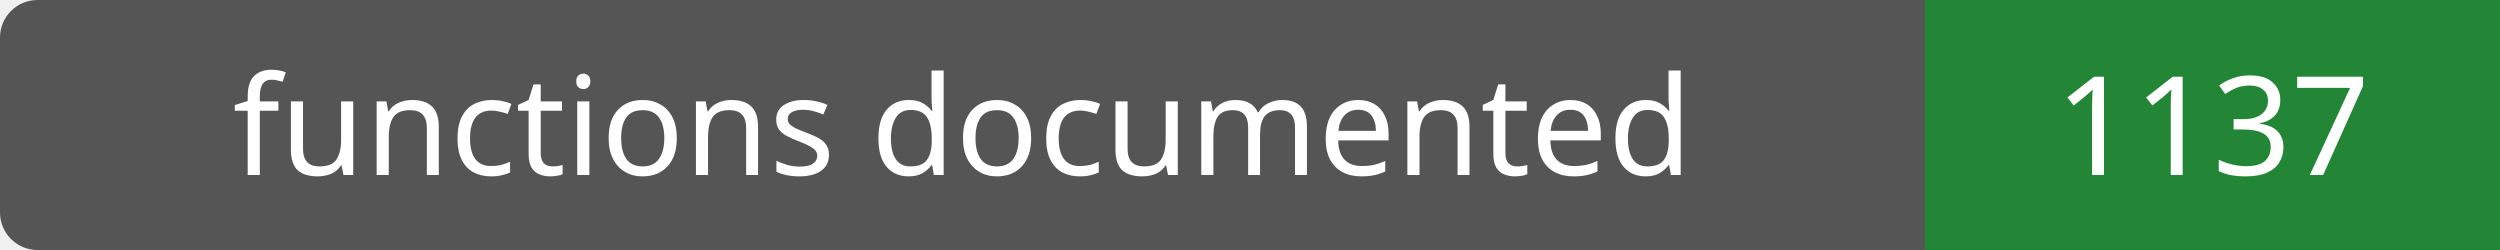
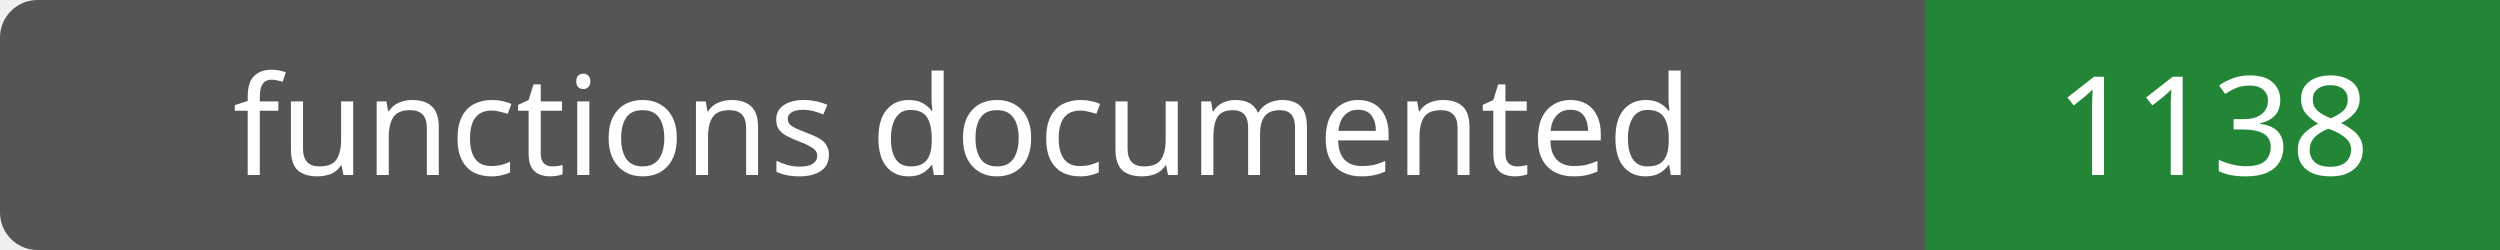
- <svg xmlns="http://www.w3.org/2000/svg" width="200" height="20" role="img" aria-label="functions documented: 1137">
+ <svg xmlns="http://www.w3.org/2000/svg" width="200" height="20" role="img" aria-label="functions documented: 1138">
  <rect width="200" height="20" rx="3" fill="#555" />
  <path fill="#238636" d="M154 0h46v20H154z" />
  <g fill="#fff" text-anchor="middle" font-family="Verdana,sans-serif" font-size="11">
    <text x="77.0" y="14">functions documented</text>
-     <text x="177.0" y="14">1137</text>
+     <text x="177.0" y="14">1138</text>
  </g>
</svg>
